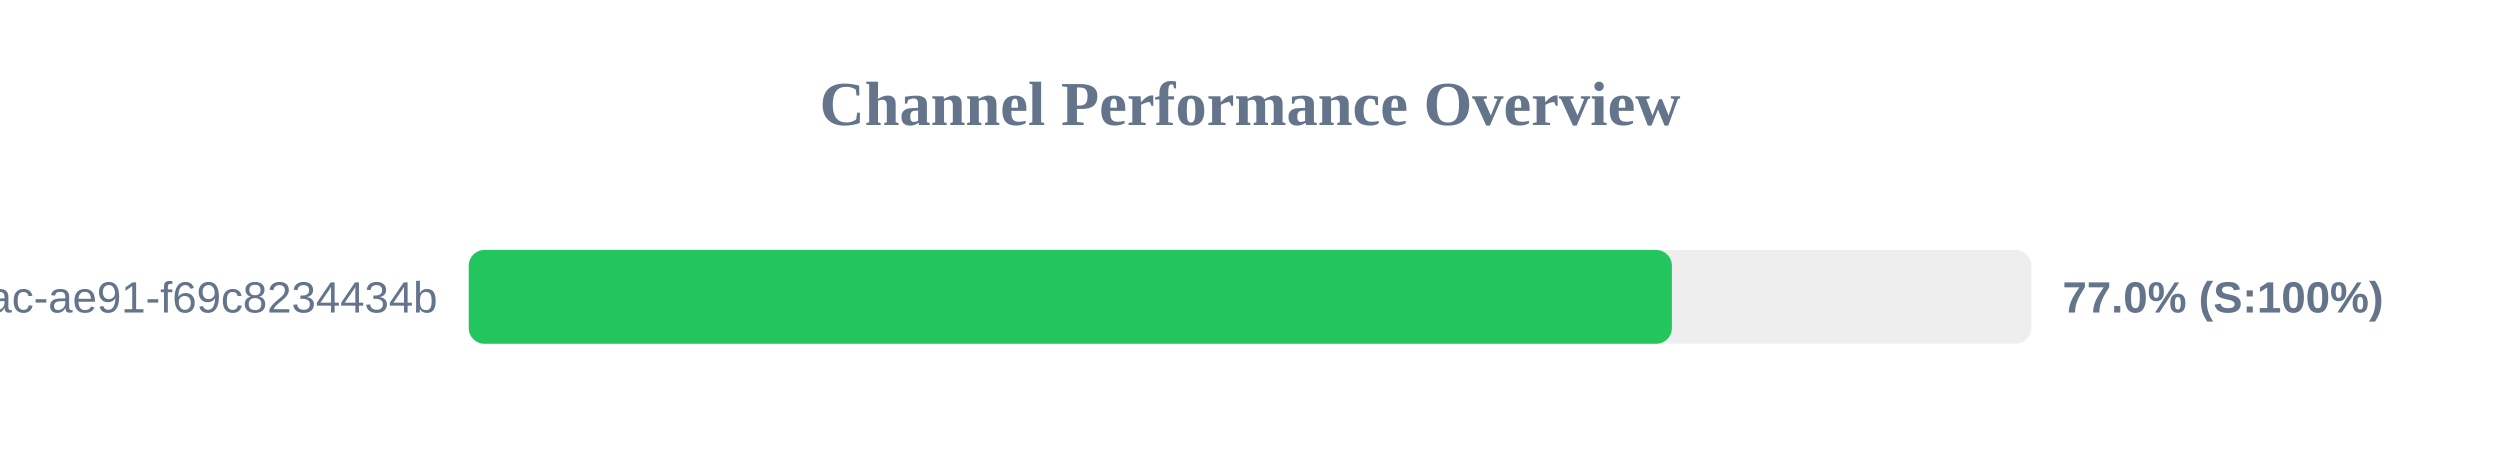
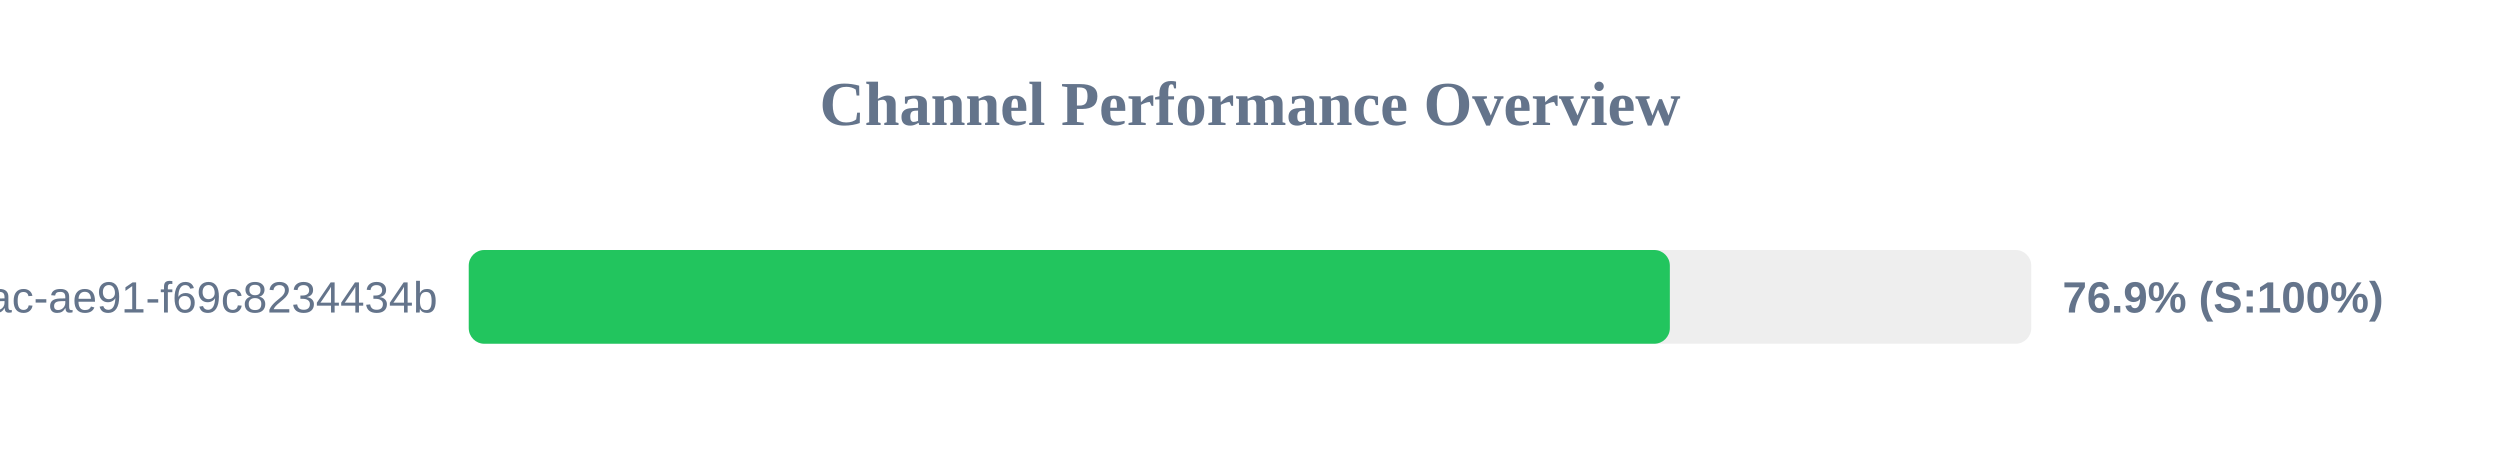
<svg xmlns="http://www.w3.org/2000/svg" width="800" height="150" version="1.1">
  <style>
        .row { font: 14px Arial; fill: #64748b; }
        .score { font: bold 14px Arial; fill: #64748b; }
    </style>
  <text x="400" y="40" text-anchor="middle" font-size="20px" font-weight="bold" fill="#64748b">Channel Performance Overview</text>
  <rect x="150" y="80" width="500" height="30" fill="#eee" rx="5" />
-   <rect x="150" y="80" width="385.0" height="30" fill="#22c55e" rx="5" />
+   <rect x="150" y="80" width="384.35" height="30" fill="#22c55e" rx="5" />
  <text x="140" y="100" text-anchor="end" class="row">?uuid=942b9cb8-92fa-46ac-ae91-f69c8234434b</text>
-   <text x="660" y="100" text-anchor="start" class="score">77.0% (S:100%)</text>
+   <text x="660" y="100" text-anchor="start" class="score">76.9% (S:100%)</text>
</svg>
